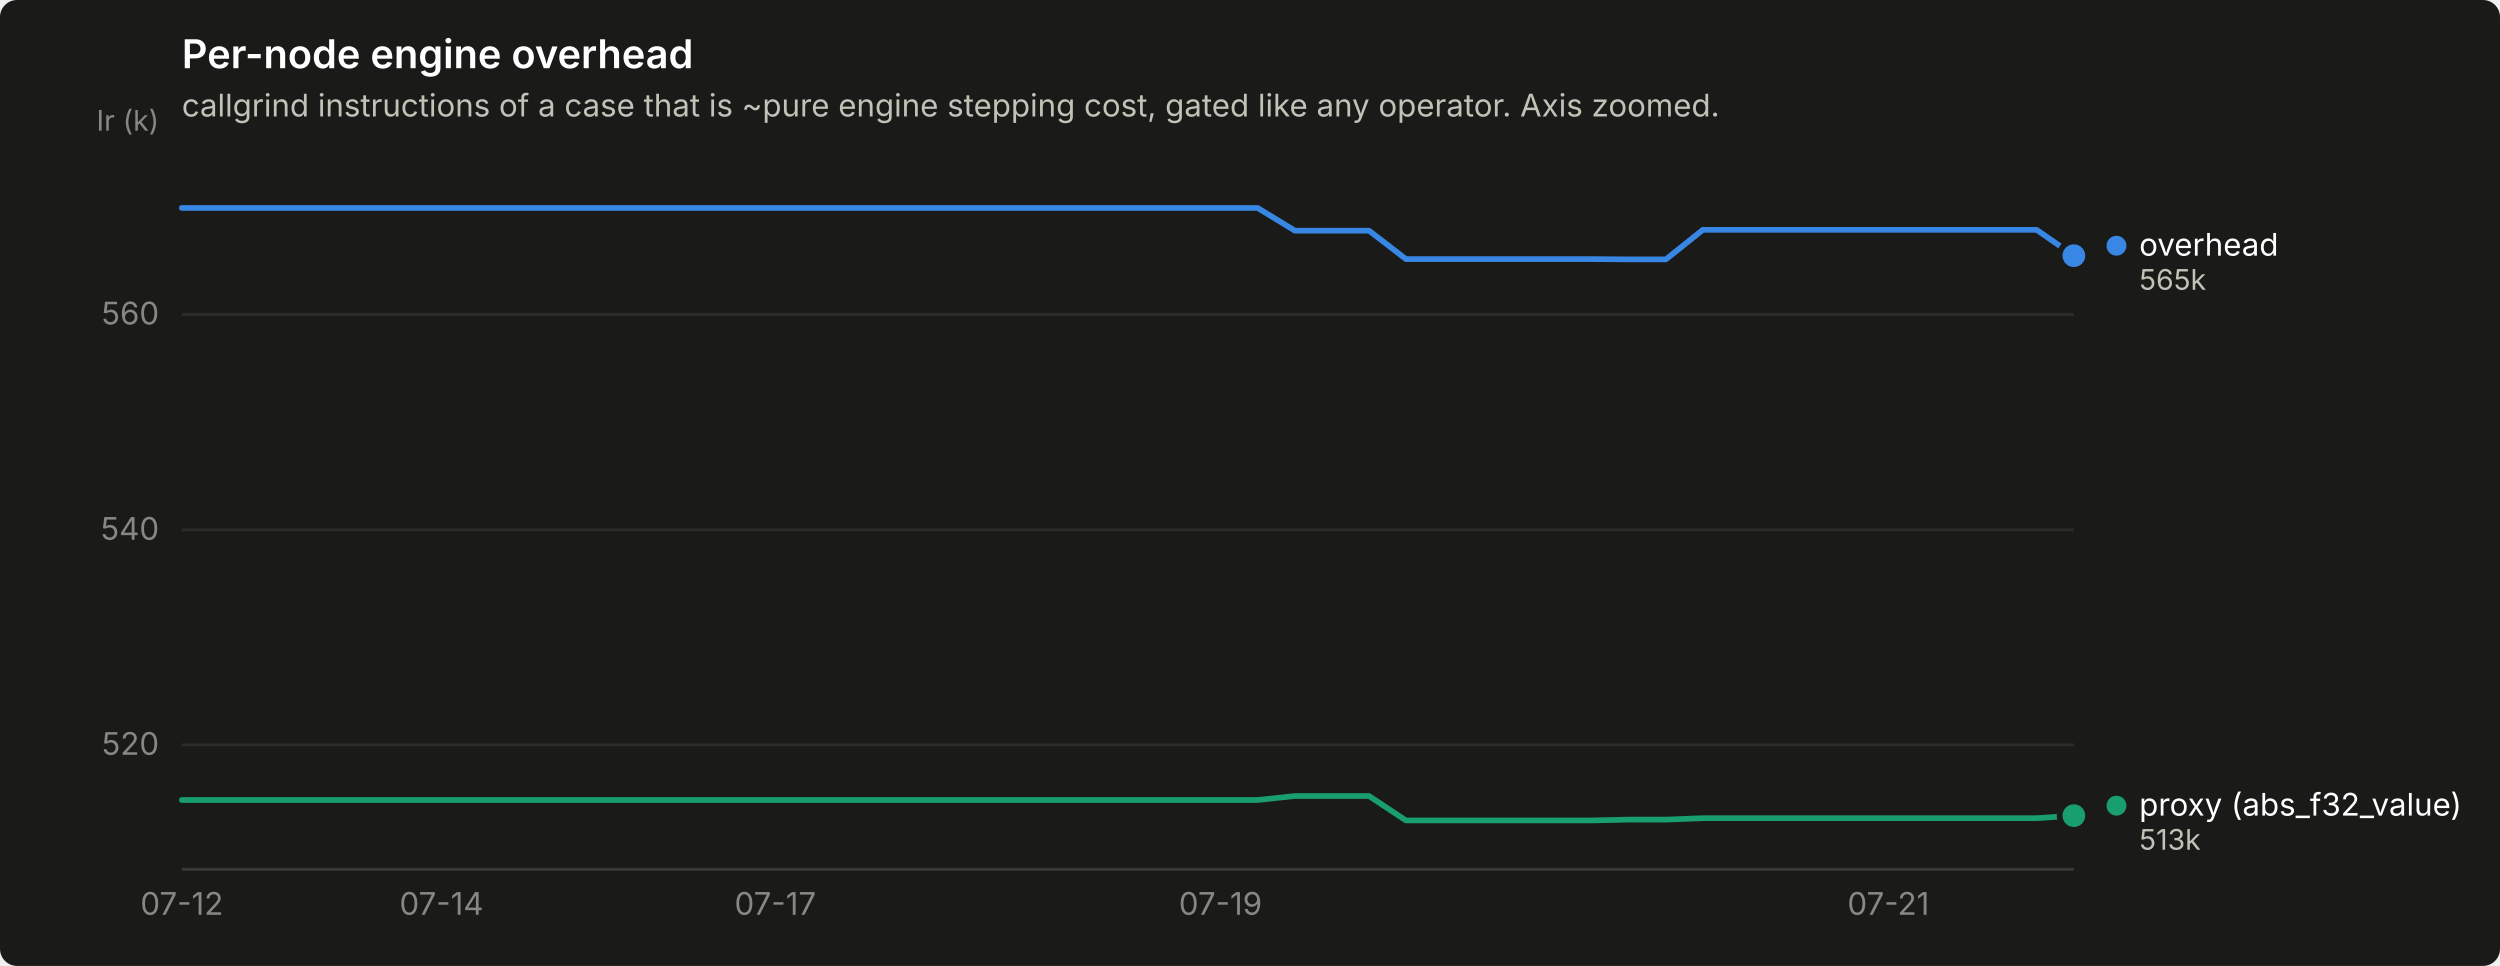
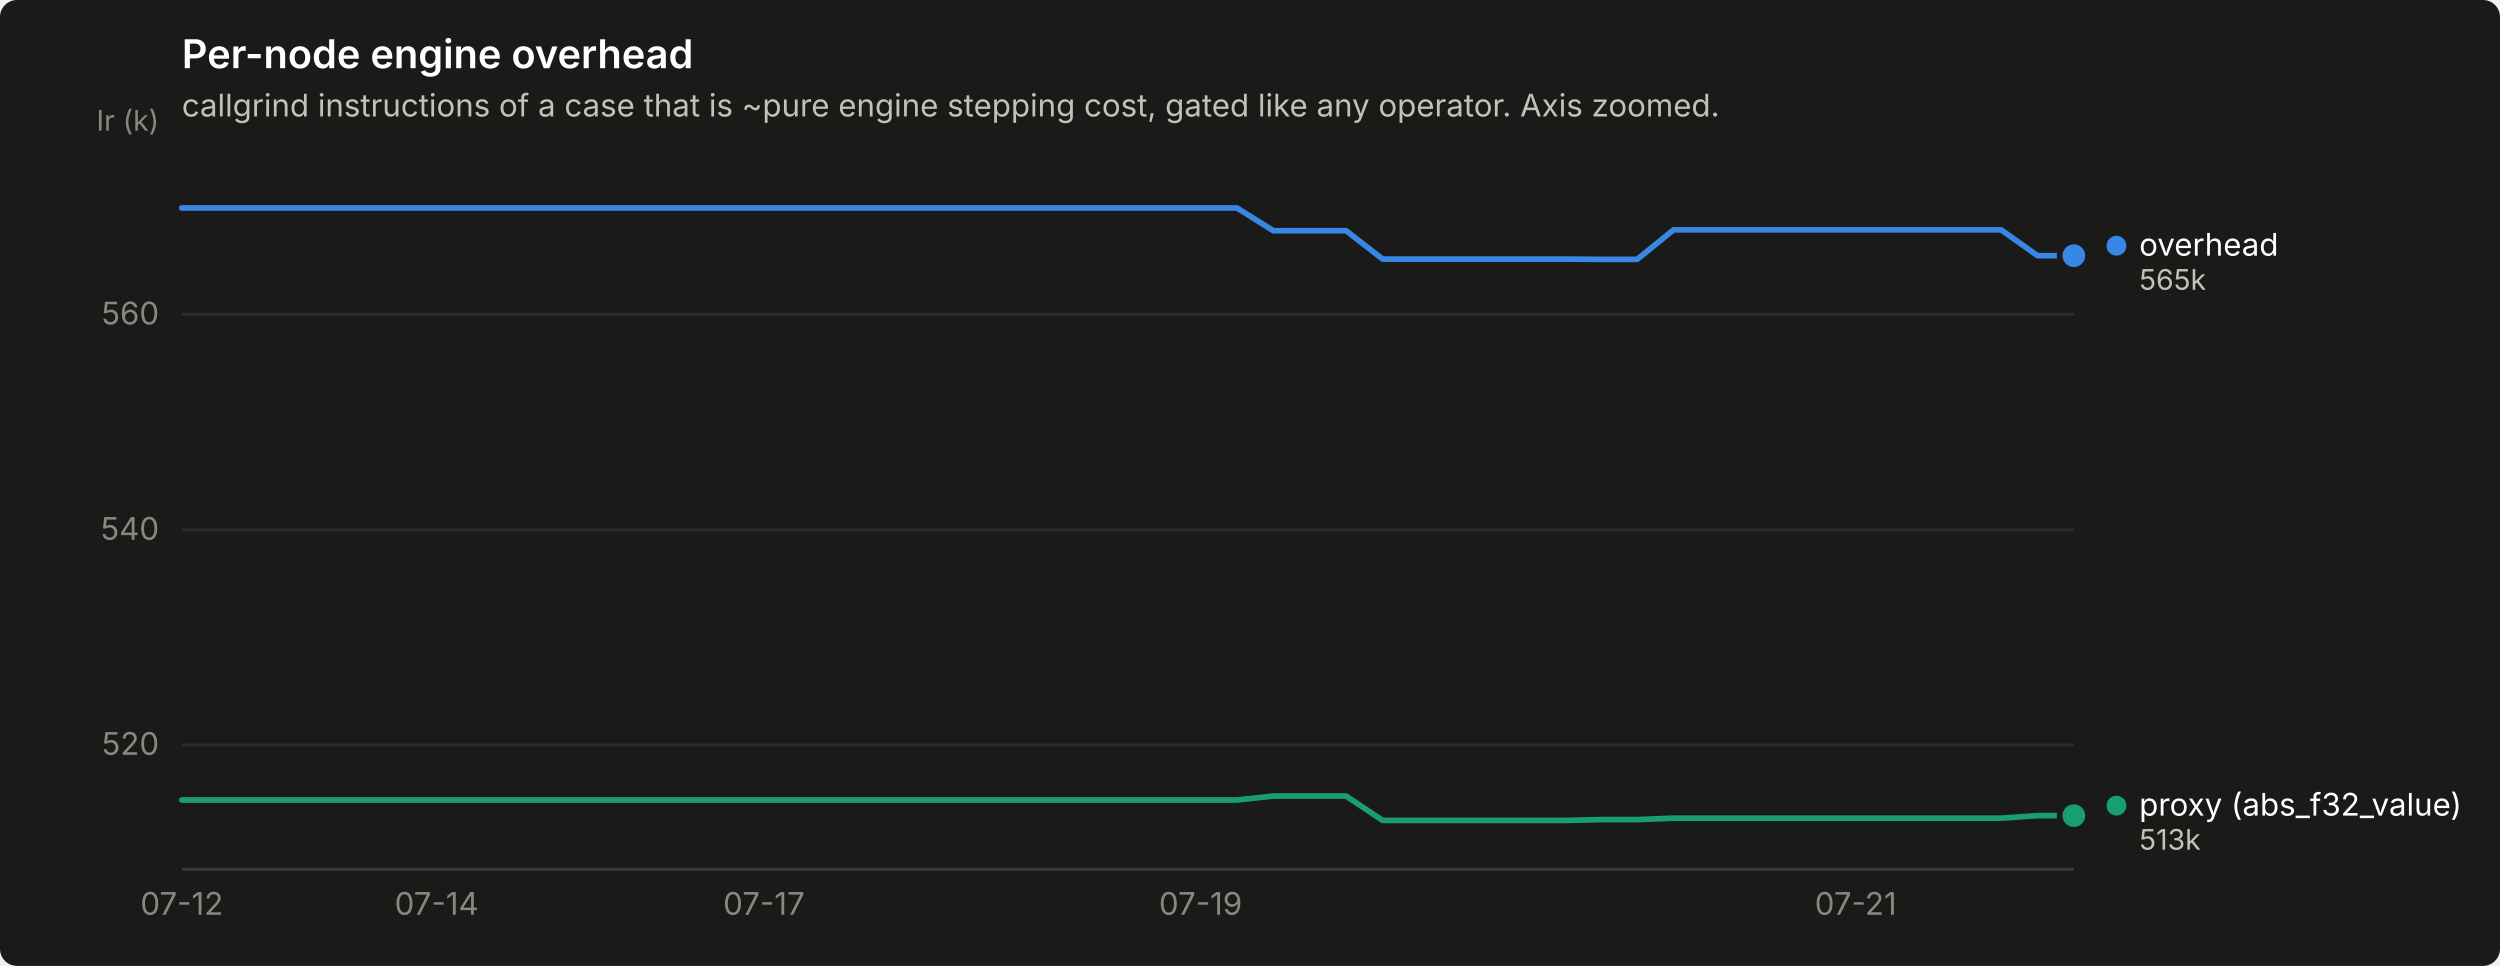
<svg xmlns="http://www.w3.org/2000/svg" width="880" height="340" viewBox="0 0 880 340" role="img" aria-label="Per-node engine overhead">
  <rect width="880" height="340" rx="6" fill="#1a1a19" />
  <text x="64" y="24" font-family="system-ui, -apple-system, &quot;Segoe UI&quot;, sans-serif" font-size="14" font-weight="600" fill="#ffffff">Per-node engine overhead</text>
  <text x="64" y="41" font-family="system-ui, -apple-system, &quot;Segoe UI&quot;, sans-serif" font-size="11" fill="#c3c2b7">callgrind instructions of a case that is ~pure engine stepping cost, gated like any operator. Axis zoomed.</text>
  <line x1="64" y1="262.2" x2="730" y2="262.2" stroke="#2c2c2a" stroke-width="1" />
  <text x="56" y="265.7" text-anchor="end" font-family="system-ui, -apple-system, &quot;Segoe UI&quot;, sans-serif" font-size="11" style="font-variant-numeric: tabular-nums" fill="#898781">520</text>
  <line x1="64" y1="186.5" x2="730" y2="186.5" stroke="#2c2c2a" stroke-width="1" />
  <text x="56" y="190.0" text-anchor="end" font-family="system-ui, -apple-system, &quot;Segoe UI&quot;, sans-serif" font-size="11" style="font-variant-numeric: tabular-nums" fill="#898781">540</text>
  <line x1="64" y1="110.7" x2="730" y2="110.7" stroke="#2c2c2a" stroke-width="1" />
  <text x="56" y="114.2" text-anchor="end" font-family="system-ui, -apple-system, &quot;Segoe UI&quot;, sans-serif" font-size="11" style="font-variant-numeric: tabular-nums" fill="#898781">560</text>
  <text x="56" y="46" text-anchor="end" font-family="system-ui, -apple-system, &quot;Segoe UI&quot;, sans-serif" font-size="10" fill="#898781">Ir (k)</text>
  <line x1="64" y1="306" x2="730" y2="306" stroke="#383835" stroke-width="1" />
  <text x="64.0" y="322" text-anchor="middle" font-family="system-ui, -apple-system, &quot;Segoe UI&quot;, sans-serif" font-size="11" style="font-variant-numeric: tabular-nums" fill="#898781">07-12</text>
-   <text x="155.4" y="322" text-anchor="middle" font-family="system-ui, -apple-system, &quot;Segoe UI&quot;, sans-serif" font-size="11" style="font-variant-numeric: tabular-nums" fill="#898781">07-14</text>
-   <text x="272.9" y="322" text-anchor="middle" font-family="system-ui, -apple-system, &quot;Segoe UI&quot;, sans-serif" font-size="11" style="font-variant-numeric: tabular-nums" fill="#898781">07-17</text>
-   <text x="429.6" y="322" text-anchor="middle" font-family="system-ui, -apple-system, &quot;Segoe UI&quot;, sans-serif" font-size="11" style="font-variant-numeric: tabular-nums" fill="#898781">07-19</text>
-   <text x="664.7" y="322" text-anchor="middle" font-family="system-ui, -apple-system, &quot;Segoe UI&quot;, sans-serif" font-size="11" style="font-variant-numeric: tabular-nums" fill="#898781">07-21</text>
-   <path d="M64.0,73.2 L77.1,73.2 L90.1,73.2 L103.2,73.2 L116.2,73.2 L129.3,73.2 L142.4,73.2 L155.4,73.2 L168.5,73.2 L181.5,73.2 L194.6,73.2 L207.6,73.2 L220.7,73.2 L233.8,73.2 L246.8,73.2 L259.9,73.2 L272.9,73.2 L286.0,73.2 L299.1,73.2 L312.1,73.2 L325.2,73.2 L338.2,73.2 L351.3,73.2 L364.4,73.2 L377.4,73.2 L390.5,73.2 L403.5,73.2 L416.6,73.2 L429.6,73.2 L442.7,73.2 L455.8,81.2 L468.8,81.2 L481.9,81.2 L494.9,91.2 L508.0,91.2 L521.1,91.2 L534.1,91.2 L547.2,91.2 L560.2,91.2 L573.3,91.3 L586.4,91.3 L599.4,80.9 L612.5,80.9 L625.5,80.9 L638.6,80.9 L651.6,80.9 L664.7,80.9 L677.8,80.9 L690.8,80.9 L703.9,80.9 L716.9,80.9 L730.0,90.0" fill="none" stroke="#3987e5" stroke-width="2" stroke-linejoin="round" stroke-linecap="round" />
+   <text x="153.7" y="322" text-anchor="middle" font-family="system-ui, -apple-system, &quot;Segoe UI&quot;, sans-serif" font-size="11" style="font-variant-numeric: tabular-nums" fill="#898781">07-14</text>
+   <text x="268.9" y="322" text-anchor="middle" font-family="system-ui, -apple-system, &quot;Segoe UI&quot;, sans-serif" font-size="11" style="font-variant-numeric: tabular-nums" fill="#898781">07-17</text>
+   <text x="422.6" y="322" text-anchor="middle" font-family="system-ui, -apple-system, &quot;Segoe UI&quot;, sans-serif" font-size="11" style="font-variant-numeric: tabular-nums" fill="#898781">07-19</text>
+   <text x="653.2" y="322" text-anchor="middle" font-family="system-ui, -apple-system, &quot;Segoe UI&quot;, sans-serif" font-size="11" style="font-variant-numeric: tabular-nums" fill="#898781">07-21</text>
+   <path d="M64.0,73.2 L76.8,73.2 L89.6,73.2 L102.4,73.2 L115.2,73.2 L128.0,73.2 L140.8,73.2 L153.7,73.2 L166.5,73.2 L179.3,73.2 L192.1,73.2 L204.9,73.2 L217.7,73.2 L230.5,73.2 L243.3,73.2 L256.1,73.2 L268.9,73.2 L281.7,73.2 L294.5,73.2 L307.3,73.2 L320.2,73.2 L333.0,73.2 L345.8,73.2 L358.6,73.2 L371.4,73.2 L384.2,73.2 L397.0,73.2 L409.8,73.2 L422.6,73.2 L435.4,73.2 L448.2,81.2 L461.0,81.2 L473.8,81.2 L486.7,91.2 L499.5,91.2 L512.3,91.2 L525.1,91.2 L537.9,91.2 L550.7,91.2 L563.5,91.3 L576.3,91.3 L589.1,80.9 L601.9,80.9 L614.7,80.9 L627.5,80.9 L640.3,80.9 L653.2,80.9 L666.0,80.9 L678.8,80.9 L691.6,80.9 L704.4,80.9 L717.2,90.0 L730.0,90.0" fill="none" stroke="#3987e5" stroke-width="2" stroke-linejoin="round" stroke-linecap="round" />
  <circle cx="730.0" cy="90.0" r="6" fill="#1a1a19" />
  <circle cx="730.0" cy="90.0" r="4" fill="#3987e5" />
-   <path d="M64.0,281.6 L77.1,281.6 L90.1,281.6 L103.2,281.6 L116.2,281.6 L129.3,281.6 L142.4,281.6 L155.4,281.6 L168.5,281.6 L181.5,281.6 L194.6,281.6 L207.6,281.6 L220.7,281.6 L233.8,281.6 L246.8,281.6 L259.9,281.6 L272.9,281.6 L286.0,281.6 L299.1,281.6 L312.1,281.6 L325.2,281.6 L338.2,281.6 L351.3,281.6 L364.4,281.6 L377.4,281.6 L390.5,281.6 L403.5,281.6 L416.6,281.6 L429.6,281.6 L442.7,281.6 L455.8,280.2 L468.8,280.2 L481.9,280.2 L494.9,288.8 L508.0,288.8 L521.1,288.8 L534.1,288.8 L547.2,288.8 L560.2,288.8 L573.3,288.5 L586.4,288.5 L599.4,288.0 L612.5,288.0 L625.5,288.0 L638.6,288.0 L651.6,288.0 L664.7,288.0 L677.8,288.0 L690.8,288.0 L703.9,288.0 L716.9,288.0 L730.0,287.1" fill="none" stroke="#199e70" stroke-width="2" stroke-linejoin="round" stroke-linecap="round" />
+   <path d="M64.0,281.6 L76.8,281.6 L89.6,281.6 L102.4,281.6 L115.2,281.6 L128.0,281.6 L140.8,281.6 L153.7,281.6 L166.5,281.6 L179.3,281.6 L192.1,281.6 L204.9,281.6 L217.7,281.6 L230.5,281.6 L243.3,281.6 L256.1,281.6 L268.9,281.6 L281.7,281.6 L294.5,281.6 L307.3,281.6 L320.2,281.6 L333.0,281.6 L345.8,281.6 L358.6,281.6 L371.4,281.6 L384.2,281.6 L397.0,281.6 L409.8,281.6 L422.6,281.6 L435.4,281.6 L448.2,280.2 L461.0,280.2 L473.8,280.2 L486.7,288.8 L499.5,288.8 L512.3,288.8 L525.1,288.8 L537.9,288.8 L550.7,288.8 L563.5,288.5 L576.3,288.5 L589.1,288.0 L601.9,288.0 L614.7,288.0 L627.5,288.0 L640.3,288.0 L653.2,288.0 L666.0,288.0 L678.8,288.0 L691.6,288.0 L704.4,288.0 L717.2,287.1 L730.0,287.1" fill="none" stroke="#199e70" stroke-width="2" stroke-linejoin="round" stroke-linecap="round" />
  <circle cx="730.0" cy="287.1" r="6" fill="#1a1a19" />
  <circle cx="730.0" cy="287.1" r="4" fill="#199e70" />
  <circle cx="745.0" cy="86.5" r="3.5" fill="#3987e5" />
  <text x="753.0" y="90.0" font-family="system-ui, -apple-system, &quot;Segoe UI&quot;, sans-serif" font-size="11" fill="#ffffff">overhead</text>
  <text x="753.0" y="102.0" font-family="system-ui, -apple-system, &quot;Segoe UI&quot;, sans-serif" font-size="10" style="font-variant-numeric: tabular-nums" fill="#c3c2b7">565k</text>
  <circle cx="745.0" cy="283.6" r="3.5" fill="#199e70" />
  <text x="753.0" y="287.1" font-family="system-ui, -apple-system, &quot;Segoe UI&quot;, sans-serif" font-size="11" fill="#ffffff">proxy (abs_f32_value)</text>
  <text x="753.0" y="299.1" font-family="system-ui, -apple-system, &quot;Segoe UI&quot;, sans-serif" font-size="10" style="font-variant-numeric: tabular-nums" fill="#c3c2b7">513k</text>
</svg>
